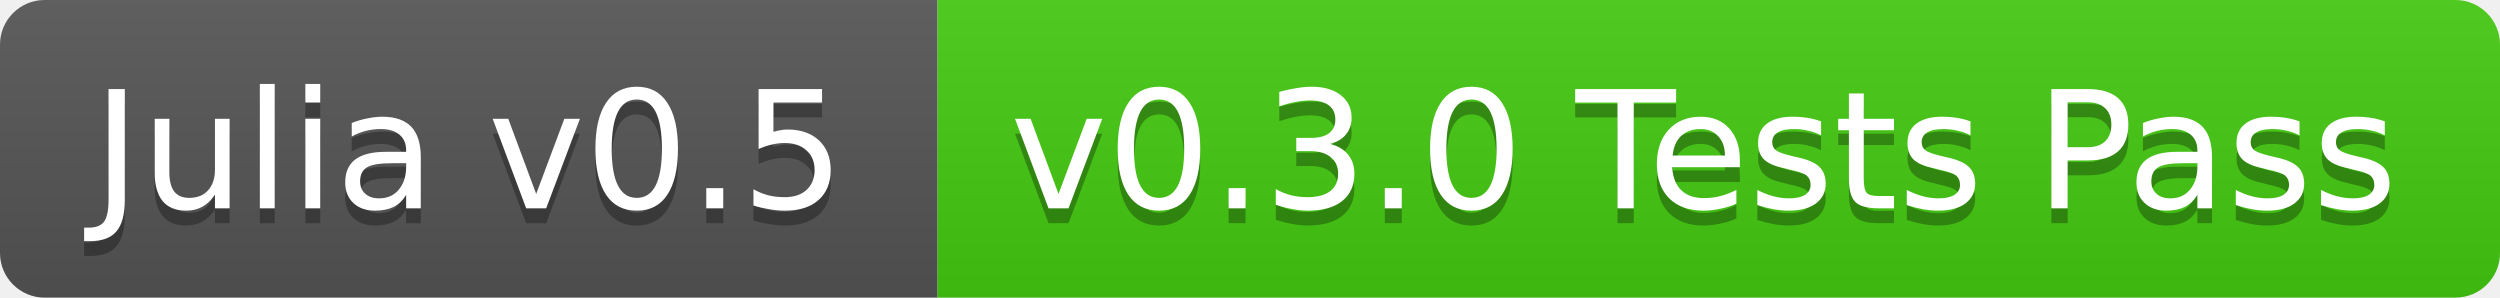
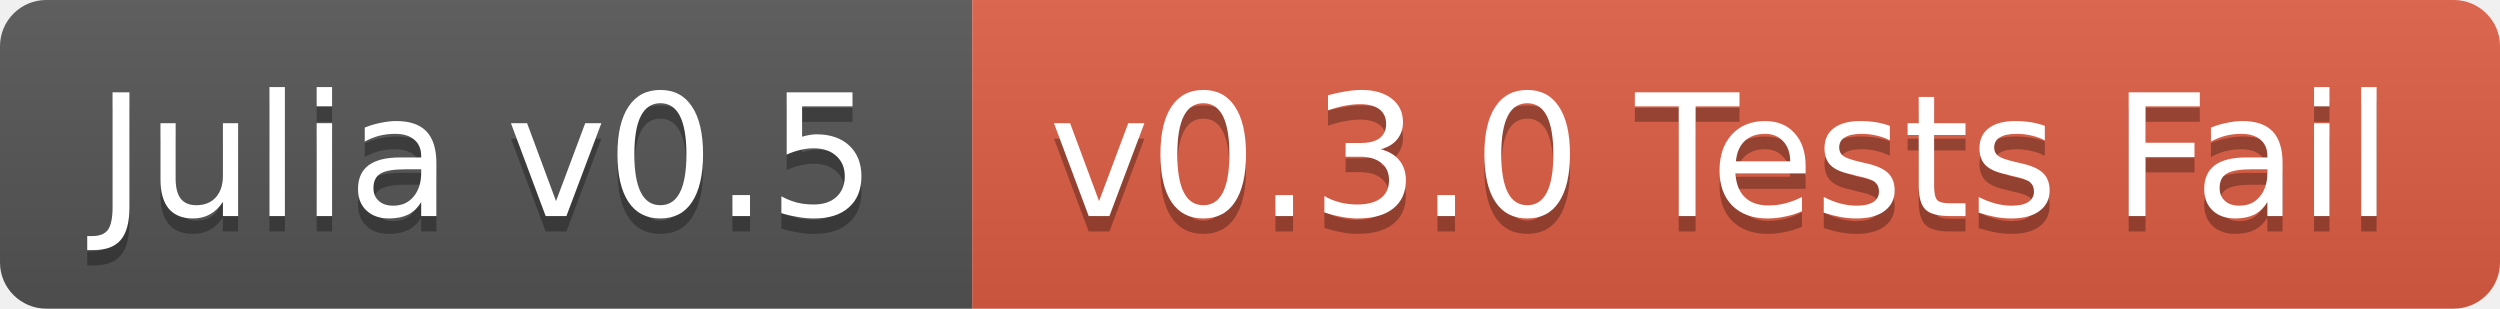
- <svg xmlns="http://www.w3.org/2000/svg" width="168" height="20">
+ <svg xmlns="http://www.w3.org/2000/svg" width="162" height="20">
  <linearGradient id="b" x2="0" y2="100%">
    <stop offset="0" stop-color="#bbb" stop-opacity=".1" />
    <stop offset="1" stop-opacity=".1" />
  </linearGradient>
  <clipPath id="a">
-     <rect width="168" height="20" rx="3" fill="#fff" />
+     <rect width="162" height="20" rx="3" fill="#fff" />
  </clipPath>
  <g clip-path="url(#a)">
    <path fill="#555" d="M0 0h63v20H0z" />
-     <path fill="#4c1" d="M63 0h105v20H63z" />
-     <path fill="url(#b)" d="M0 0h168v20H0z" />
+     <path fill="#e05d44" d="M63 0h99v20H63z" />
+     <path fill="url(#b)" d="M0 0h162v20H0z" />
  </g>
  <g fill="#fff" text-anchor="middle" font-family="DejaVu Sans,Verdana,Geneva,sans-serif" font-size="11">
    <text x="31.5" y="15" fill="#010101" fill-opacity=".3">Julia v0.5</text>
    <text x="31.5" y="14">Julia v0.5</text>
-     <text x="114.5" y="15" fill="#010101" fill-opacity=".3">v0.3.0 Tests Pass</text>
-     <text x="114.5" y="14">v0.3.0 Tests Pass</text>
+     <text x="111.5" y="15" fill="#010101" fill-opacity=".3">v0.3.0 Tests Fail</text>
+     <text x="111.5" y="14">v0.3.0 Tests Fail</text>
  </g>
</svg>
